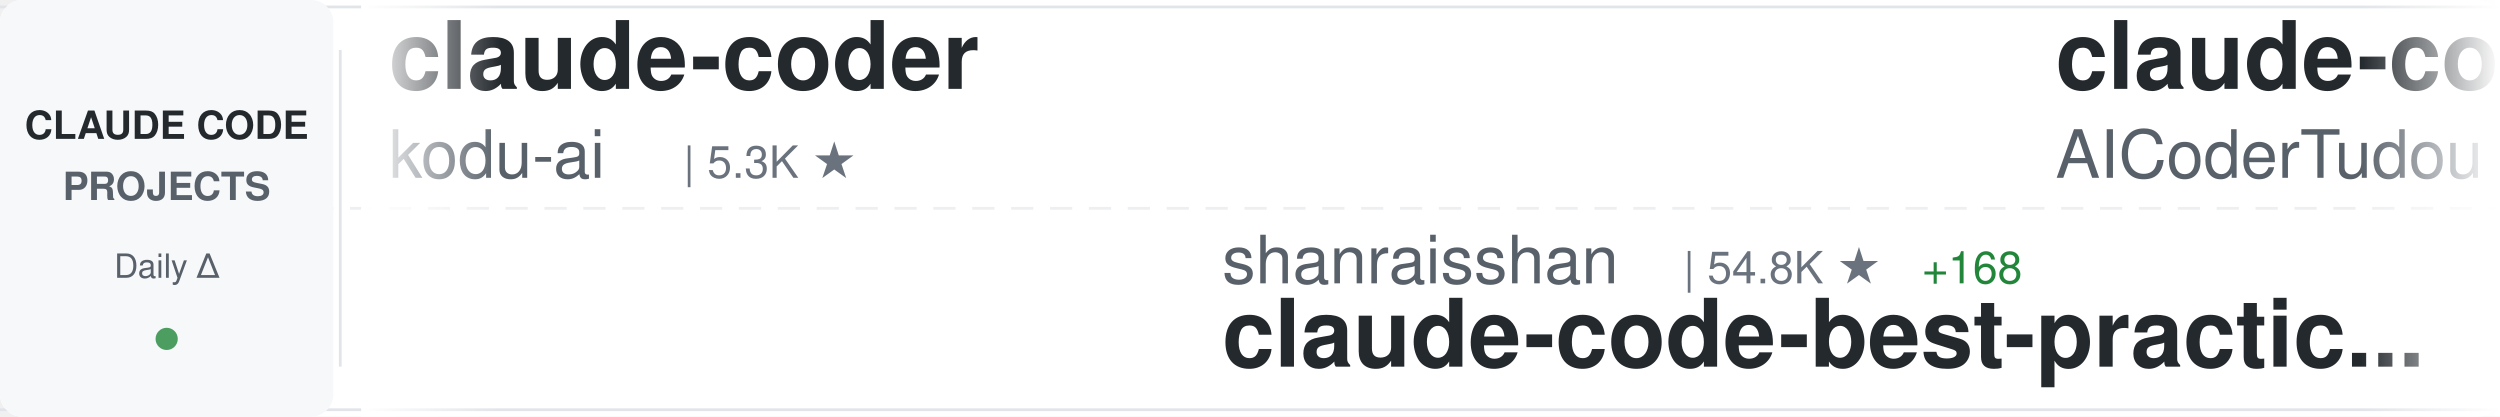
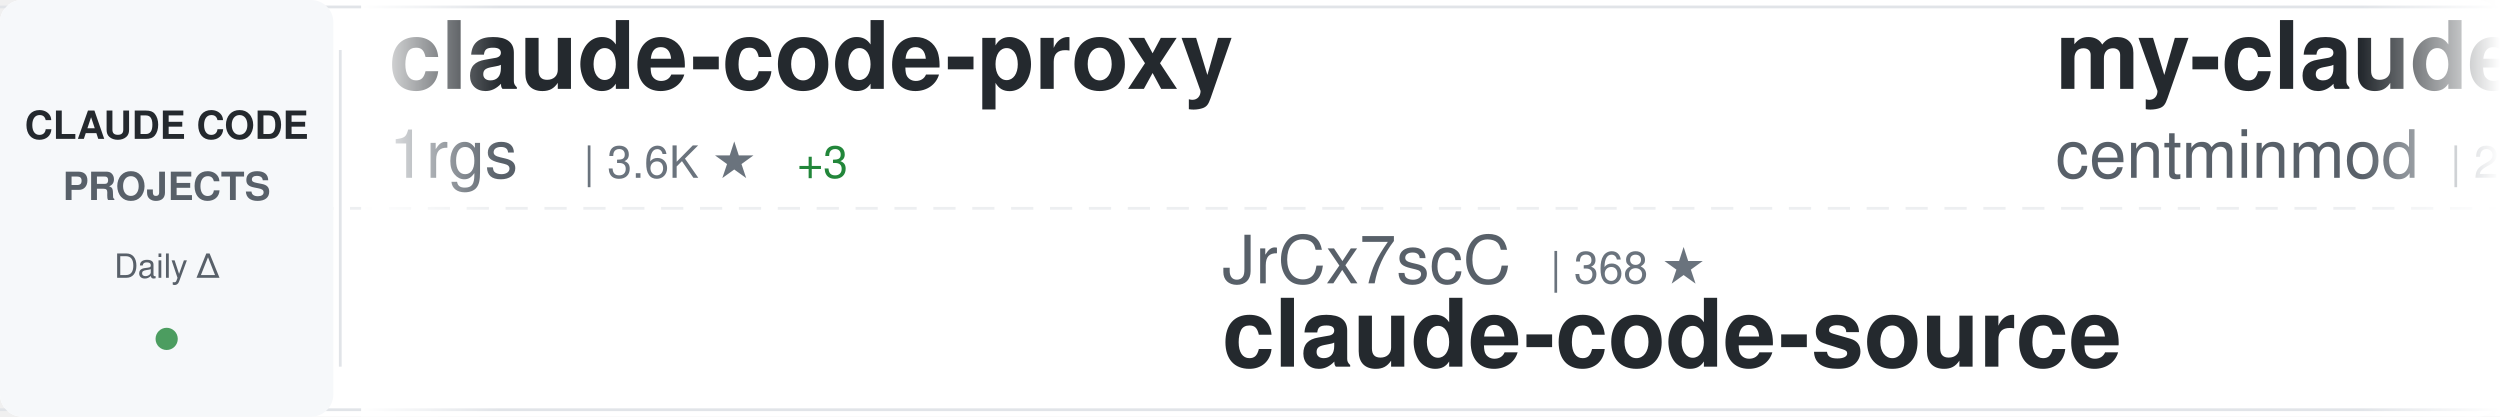
<svg xmlns="http://www.w3.org/2000/svg" width="900" height="150">
  <defs>
    <linearGradient id="awesomeLeftFade" x1="0%" y1="0%" x2="100%" y2="0%">
      <stop offset="0%" style="stop-color:#ffffff;stop-opacity:1" />
      <stop offset="100%" style="stop-color:#ffffff;stop-opacity:0" />
    </linearGradient>
    <linearGradient id="awesomeRightFade" x1="0%" y1="0%" x2="100%" y2="0%">
      <stop offset="0%" style="stop-color:#ffffff;stop-opacity:0" />
      <stop offset="100%" style="stop-color:#ffffff;stop-opacity:1" />
    </linearGradient>
  </defs>
  <rect width="900" height="150" fill="#ffffff" rx="8" />
  <rect x="0" y="2" width="900" height="1" fill="#e1e4e8" />
  <rect x="0" y="147" width="900" height="1" fill="#e1e4e8" />
  <line x1="0" y1="75" x2="900" y2="75" stroke="#e1e4e8" stroke-width="1" stroke-dasharray="8 6" opacity="0.6" />
  <rect x="0" y="0" width="120" height="150" fill="#f6f8fa" rx="8" />
  <text x="60" y="50" font-family="-apple-system, BlinkMacSystemFont, 'Segoe UI', Helvetica, Arial, sans-serif" font-size="14" font-weight="600" fill="#24292e" text-anchor="middle">CLAUDE CODE</text>
  <text x="60" y="72" font-family="-apple-system, BlinkMacSystemFont, 'Segoe UI', Helvetica, Arial, sans-serif" font-size="14" font-weight="600" fill="#586069" text-anchor="middle">PROJECTS</text>
  <text x="60" y="100" font-family="-apple-system, BlinkMacSystemFont, 'Segoe UI', Helvetica, Arial, sans-serif" font-size="12" font-weight="500" fill="#586069" text-anchor="middle">Daily Δ</text>
  <circle cx="60" cy="122" r="4" fill="#22863a" opacity="0.8" />
  <rect x="122" y="18" width="1" height="114" fill="#e1e4e8" />
  <clipPath id="awesomeTickerClip">
    <rect x="130" y="0" width="770" height="150" />
  </clipPath>
  <g clip-path="url(#awesomeTickerClip)">
    <g id="awesomeTickerItems">
      <animateTransform attributeName="transform" attributeType="XML" type="translate" from="0 0" to="-3000 0" dur="54s" repeatCount="indefinite" />
      <g transform="translate(0, 0)">
-         <text x="140" y="32" font-family="-apple-system, BlinkMacSystemFont, 'Segoe UI', Helvetica, Arial, sans-serif" font-size="34" font-weight="600" fill="#24292e">claude-coder</text>
-         <text x="140" y="64" font-family="-apple-system, BlinkMacSystemFont, 'Segoe UI', Helvetica, Arial, sans-serif" font-size="24" font-weight="400" fill="#586069">kodu-ai</text>
-         <text x="246" y="64" font-family="-apple-system, BlinkMacSystemFont, 'Segoe UI', Helvetica, Arial, sans-serif" font-size="16" font-weight="500" fill="#6a737d">| 5.3K ★</text>
+         <text x="140" y="32" font-family="-apple-system, BlinkMacSystemFont, 'Segoe UI', Helvetica, Arial, sans-serif" font-size="34" font-weight="600" fill="#24292e">claude-code-proxy</text>
+         <text x="140" y="64" font-family="-apple-system, BlinkMacSystemFont, 'Segoe UI', Helvetica, Arial, sans-serif" font-size="24" font-weight="400" fill="#586069">1rgs</text>
+         <text x="210" y="64" font-family="-apple-system, BlinkMacSystemFont, 'Segoe UI', Helvetica, Arial, sans-serif" font-size="16" font-weight="500" fill="#6a737d">| 3.6K ★</text>
+         <text x="287" y="64" font-family="-apple-system, BlinkMacSystemFont, 'Segoe UI', Helvetica, Arial, sans-serif" font-size="16" font-weight="500" fill="#22863a"> +3</text>
      </g>
      <g transform="translate(300, 0)">
-         <text x="140" y="102" font-family="-apple-system, BlinkMacSystemFont, 'Segoe UI', Helvetica, Arial, sans-serif" font-size="24" font-weight="400" fill="#586069">shanraisshan</text>
-         <text x="306" y="102" font-family="-apple-system, BlinkMacSystemFont, 'Segoe UI', Helvetica, Arial, sans-serif" font-size="16" font-weight="500" fill="#6a737d">| 54.8K ★</text>
-         <text x="392" y="102" font-family="-apple-system, BlinkMacSystemFont, 'Segoe UI', Helvetica, Arial, sans-serif" font-size="16" font-weight="500" fill="#22863a"> +168</text>
-         <text x="140" y="132" font-family="-apple-system, BlinkMacSystemFont, 'Segoe UI', Helvetica, Arial, sans-serif" font-size="34" font-weight="600" fill="#24292e">claude-code-best-practic...</text>
+         <text x="140" y="102" font-family="-apple-system, BlinkMacSystemFont, 'Segoe UI', Helvetica, Arial, sans-serif" font-size="24" font-weight="400" fill="#586069">JrCx7scC</text>
+         <text x="258" y="102" font-family="-apple-system, BlinkMacSystemFont, 'Segoe UI', Helvetica, Arial, sans-serif" font-size="16" font-weight="500" fill="#6a737d">| 368 ★</text>
+         <text x="140" y="132" font-family="-apple-system, BlinkMacSystemFont, 'Segoe UI', Helvetica, Arial, sans-serif" font-size="34" font-weight="600" fill="#24292e">claude-code-source</text>
      </g>
      <g transform="translate(600, 0)">
-         <text x="140" y="32" font-family="-apple-system, BlinkMacSystemFont, 'Segoe UI', Helvetica, Arial, sans-serif" font-size="34" font-weight="600" fill="#24292e">claude-code-tudou</text>
-         <text x="140" y="64" font-family="-apple-system, BlinkMacSystemFont, 'Segoe UI', Helvetica, Arial, sans-serif" font-size="24" font-weight="400" fill="#586069">AICoderTudou</text>
-         <text x="306" y="64" font-family="-apple-system, BlinkMacSystemFont, 'Segoe UI', Helvetica, Arial, sans-serif" font-size="16" font-weight="500" fill="#6a737d">| 501 ★</text>
+         <text x="140" y="32" font-family="-apple-system, BlinkMacSystemFont, 'Segoe UI', Helvetica, Arial, sans-serif" font-size="34" font-weight="600" fill="#24292e">my-claude-code-setup</text>
+         <text x="140" y="64" font-family="-apple-system, BlinkMacSystemFont, 'Segoe UI', Helvetica, Arial, sans-serif" font-size="24" font-weight="400" fill="#586069">centminmod</text>
+         <text x="282" y="64" font-family="-apple-system, BlinkMacSystemFont, 'Segoe UI', Helvetica, Arial, sans-serif" font-size="16" font-weight="500" fill="#6a737d">| 2.4K ★</text>
+         <text x="359" y="64" font-family="-apple-system, BlinkMacSystemFont, 'Segoe UI', Helvetica, Arial, sans-serif" font-size="16" font-weight="500" fill="#22863a"> +9</text>
      </g>
      <g transform="translate(900, 0)">
-         <text x="140" y="102" font-family="-apple-system, BlinkMacSystemFont, 'Segoe UI', Helvetica, Arial, sans-serif" font-size="24" font-weight="400" fill="#586069">sugyan</text>
-         <text x="234" y="102" font-family="-apple-system, BlinkMacSystemFont, 'Segoe UI', Helvetica, Arial, sans-serif" font-size="16" font-weight="500" fill="#6a737d">| 1.1K ★</text>
-         <text x="311" y="102" font-family="-apple-system, BlinkMacSystemFont, 'Segoe UI', Helvetica, Arial, sans-serif" font-size="16" font-weight="500" fill="#22863a"> +3</text>
-         <text x="140" y="132" font-family="-apple-system, BlinkMacSystemFont, 'Segoe UI', Helvetica, Arial, sans-serif" font-size="34" font-weight="600" fill="#24292e">claude-code-webui</text>
+         <text x="140" y="102" font-family="-apple-system, BlinkMacSystemFont, 'Segoe UI', Helvetica, Arial, sans-serif" font-size="24" font-weight="400" fill="#586069">LING71671</text>
+         <text x="270" y="102" font-family="-apple-system, BlinkMacSystemFont, 'Segoe UI', Helvetica, Arial, sans-serif" font-size="16" font-weight="500" fill="#6a737d">| 862 ★</text>
+         <text x="338" y="102" font-family="-apple-system, BlinkMacSystemFont, 'Segoe UI', Helvetica, Arial, sans-serif" font-size="16" font-weight="500" fill="#22863a"> +2</text>
+         <text x="140" y="132" font-family="-apple-system, BlinkMacSystemFont, 'Segoe UI', Helvetica, Arial, sans-serif" font-size="34" font-weight="600" fill="#24292e">Open-ClaudeCode</text>
      </g>
      <g transform="translate(1200, 0)">
-         <text x="140" y="32" font-family="-apple-system, BlinkMacSystemFont, 'Segoe UI', Helvetica, Arial, sans-serif" font-size="34" font-weight="600" fill="#24292e">claude-code-tips</text>
-         <text x="140" y="64" font-family="-apple-system, BlinkMacSystemFont, 'Segoe UI', Helvetica, Arial, sans-serif" font-size="24" font-weight="400" fill="#586069">ykdojo</text>
-         <text x="234" y="64" font-family="-apple-system, BlinkMacSystemFont, 'Segoe UI', Helvetica, Arial, sans-serif" font-size="16" font-weight="500" fill="#6a737d">| 8.5K ★</text>
-         <text x="311" y="64" font-family="-apple-system, BlinkMacSystemFont, 'Segoe UI', Helvetica, Arial, sans-serif" font-size="16" font-weight="500" fill="#22863a"> +21</text>
+         <text x="140" y="32" font-family="-apple-system, BlinkMacSystemFont, 'Segoe UI', Helvetica, Arial, sans-serif" font-size="34" font-weight="600" fill="#24292e">nanoclaw</text>
+         <text x="140" y="64" font-family="-apple-system, BlinkMacSystemFont, 'Segoe UI', Helvetica, Arial, sans-serif" font-size="24" font-weight="400" fill="#586069">nanocoai</text>
+         <text x="258" y="64" font-family="-apple-system, BlinkMacSystemFont, 'Segoe UI', Helvetica, Arial, sans-serif" font-size="16" font-weight="500" fill="#6a737d">| 29.4K ★</text>
+         <text x="344" y="64" font-family="-apple-system, BlinkMacSystemFont, 'Segoe UI', Helvetica, Arial, sans-serif" font-size="16" font-weight="500" fill="#22863a"> +52</text>
      </g>
      <g transform="translate(1500, 0)">
-         <text x="140" y="102" font-family="-apple-system, BlinkMacSystemFont, 'Segoe UI', Helvetica, Arial, sans-serif" font-size="24" font-weight="400" fill="#586069">wanshuiyin</text>
-         <text x="282" y="102" font-family="-apple-system, BlinkMacSystemFont, 'Segoe UI', Helvetica, Arial, sans-serif" font-size="16" font-weight="500" fill="#6a737d">| 10.6K ★</text>
-         <text x="368" y="102" font-family="-apple-system, BlinkMacSystemFont, 'Segoe UI', Helvetica, Arial, sans-serif" font-size="16" font-weight="500" fill="#22863a"> +93</text>
-         <text x="140" y="132" font-family="-apple-system, BlinkMacSystemFont, 'Segoe UI', Helvetica, Arial, sans-serif" font-size="34" font-weight="600" fill="#24292e">Auto-claude-code-researc...</text>
+         <text x="140" y="102" font-family="-apple-system, BlinkMacSystemFont, 'Segoe UI', Helvetica, Arial, sans-serif" font-size="24" font-weight="400" fill="#586069">luongnv89</text>
+         <text x="270" y="102" font-family="-apple-system, BlinkMacSystemFont, 'Segoe UI', Helvetica, Arial, sans-serif" font-size="16" font-weight="500" fill="#6a737d">| 34.2K ★</text>
+         <text x="356" y="102" font-family="-apple-system, BlinkMacSystemFont, 'Segoe UI', Helvetica, Arial, sans-serif" font-size="16" font-weight="500" fill="#22863a"> +129</text>
+         <text x="140" y="132" font-family="-apple-system, BlinkMacSystemFont, 'Segoe UI', Helvetica, Arial, sans-serif" font-size="34" font-weight="600" fill="#24292e">claude-howto</text>
      </g>
      <g transform="translate(1800, 0)">
-         <text x="140" y="32" font-family="-apple-system, BlinkMacSystemFont, 'Segoe UI', Helvetica, Arial, sans-serif" font-size="34" font-weight="600" fill="#24292e">claude-plugins-official</text>
-         <text x="140" y="64" font-family="-apple-system, BlinkMacSystemFont, 'Segoe UI', Helvetica, Arial, sans-serif" font-size="24" font-weight="400" fill="#586069">anthropics</text>
-         <text x="282" y="64" font-family="-apple-system, BlinkMacSystemFont, 'Segoe UI', Helvetica, Arial, sans-serif" font-size="16" font-weight="500" fill="#6a737d">| 27.6K ★</text>
-         <text x="368" y="64" font-family="-apple-system, BlinkMacSystemFont, 'Segoe UI', Helvetica, Arial, sans-serif" font-size="16" font-weight="500" fill="#22863a"> +676</text>
+         <text x="140" y="32" font-family="-apple-system, BlinkMacSystemFont, 'Segoe UI', Helvetica, Arial, sans-serif" font-size="34" font-weight="600" fill="#24292e">sc-claude-code-files</text>
+         <text x="140" y="64" font-family="-apple-system, BlinkMacSystemFont, 'Segoe UI', Helvetica, Arial, sans-serif" font-size="24" font-weight="400" fill="#586069">https-deeplearning-ai</text>
+         <text x="414" y="64" font-family="-apple-system, BlinkMacSystemFont, 'Segoe UI', Helvetica, Arial, sans-serif" font-size="16" font-weight="500" fill="#6a737d">| 519 ★</text>
+         <text x="482" y="64" font-family="-apple-system, BlinkMacSystemFont, 'Segoe UI', Helvetica, Arial, sans-serif" font-size="16" font-weight="500" fill="#22863a"> +3</text>
      </g>
      <g transform="translate(2100, 0)">
-         <text x="140" y="102" font-family="-apple-system, BlinkMacSystemFont, 'Segoe UI', Helvetica, Arial, sans-serif" font-size="24" font-weight="400" fill="#586069">anthropics</text>
-         <text x="282" y="102" font-family="-apple-system, BlinkMacSystemFont, 'Segoe UI', Helvetica, Arial, sans-serif" font-size="16" font-weight="500" fill="#6a737d">| 126.4K ★</text>
-         <text x="377" y="102" font-family="-apple-system, BlinkMacSystemFont, 'Segoe UI', Helvetica, Arial, sans-serif" font-size="16" font-weight="500" fill="#22863a"> +308</text>
-         <text x="140" y="132" font-family="-apple-system, BlinkMacSystemFont, 'Segoe UI', Helvetica, Arial, sans-serif" font-size="34" font-weight="600" fill="#24292e">claude-code</text>
+         <text x="140" y="102" font-family="-apple-system, BlinkMacSystemFont, 'Segoe UI', Helvetica, Arial, sans-serif" font-size="24" font-weight="400" fill="#586069">carlvellotti</text>
+         <text x="306" y="102" font-family="-apple-system, BlinkMacSystemFont, 'Segoe UI', Helvetica, Arial, sans-serif" font-size="16" font-weight="500" fill="#6a737d">| 2.0K ★</text>
+         <text x="383" y="102" font-family="-apple-system, BlinkMacSystemFont, 'Segoe UI', Helvetica, Arial, sans-serif" font-size="16" font-weight="500" fill="#22863a"> +7</text>
+         <text x="140" y="132" font-family="-apple-system, BlinkMacSystemFont, 'Segoe UI', Helvetica, Arial, sans-serif" font-size="34" font-weight="600" fill="#24292e">claude-code-pm-course</text>
      </g>
      <g transform="translate(2400, 0)">
-         <text x="140" y="32" font-family="-apple-system, BlinkMacSystemFont, 'Segoe UI', Helvetica, Arial, sans-serif" font-size="34" font-weight="600" fill="#24292e">claude-code-spec-workflo...</text>
-         <text x="140" y="64" font-family="-apple-system, BlinkMacSystemFont, 'Segoe UI', Helvetica, Arial, sans-serif" font-size="24" font-weight="400" fill="#586069">Pimzino</text>
-         <text x="246" y="64" font-family="-apple-system, BlinkMacSystemFont, 'Segoe UI', Helvetica, Arial, sans-serif" font-size="16" font-weight="500" fill="#6a737d">| 3.7K ★</text>
+         <text x="140" y="32" font-family="-apple-system, BlinkMacSystemFont, 'Segoe UI', Helvetica, Arial, sans-serif" font-size="34" font-weight="600" fill="#24292e">claude-code-source-code</text>
+         <text x="140" y="64" font-family="-apple-system, BlinkMacSystemFont, 'Segoe UI', Helvetica, Arial, sans-serif" font-size="24" font-weight="400" fill="#586069">777genius</text>
+         <text x="270" y="64" font-family="-apple-system, BlinkMacSystemFont, 'Segoe UI', Helvetica, Arial, sans-serif" font-size="16" font-weight="500" fill="#6a737d">| 912 ★</text>
      </g>
      <g transform="translate(2700, 0)">
-         <text x="140" y="102" font-family="-apple-system, BlinkMacSystemFont, 'Segoe UI', Helvetica, Arial, sans-serif" font-size="24" font-weight="400" fill="#586069">anthropics</text>
-         <text x="282" y="102" font-family="-apple-system, BlinkMacSystemFont, 'Segoe UI', Helvetica, Arial, sans-serif" font-size="16" font-weight="500" fill="#6a737d">| 7.7K ★</text>
-         <text x="359" y="102" font-family="-apple-system, BlinkMacSystemFont, 'Segoe UI', Helvetica, Arial, sans-serif" font-size="16" font-weight="500" fill="#22863a"> +24</text>
-         <text x="140" y="132" font-family="-apple-system, BlinkMacSystemFont, 'Segoe UI', Helvetica, Arial, sans-serif" font-size="34" font-weight="600" fill="#24292e">claude-code-action</text>
+         <text x="140" y="102" font-family="-apple-system, BlinkMacSystemFont, 'Segoe UI', Helvetica, Arial, sans-serif" font-size="24" font-weight="400" fill="#586069">VoltAgent</text>
+         <text x="270" y="102" font-family="-apple-system, BlinkMacSystemFont, 'Segoe UI', Helvetica, Arial, sans-serif" font-size="16" font-weight="500" fill="#6a737d">| 20.5K ★</text>
+         <text x="356" y="102" font-family="-apple-system, BlinkMacSystemFont, 'Segoe UI', Helvetica, Arial, sans-serif" font-size="16" font-weight="500" fill="#22863a"> +81</text>
+         <text x="140" y="132" font-family="-apple-system, BlinkMacSystemFont, 'Segoe UI', Helvetica, Arial, sans-serif" font-size="34" font-weight="600" fill="#24292e">awesome-claude-code-suba...</text>
      </g>
      <g transform="translate(3000, 0)">
-         <text x="140" y="32" font-family="-apple-system, BlinkMacSystemFont, 'Segoe UI', Helvetica, Arial, sans-serif" font-size="34" font-weight="600" fill="#24292e">claude-coder</text>
-         <text x="140" y="64" font-family="-apple-system, BlinkMacSystemFont, 'Segoe UI', Helvetica, Arial, sans-serif" font-size="24" font-weight="400" fill="#586069">kodu-ai</text>
-         <text x="246" y="64" font-family="-apple-system, BlinkMacSystemFont, 'Segoe UI', Helvetica, Arial, sans-serif" font-size="16" font-weight="500" fill="#6a737d">| 5.3K ★</text>
+         <text x="140" y="32" font-family="-apple-system, BlinkMacSystemFont, 'Segoe UI', Helvetica, Arial, sans-serif" font-size="34" font-weight="600" fill="#24292e">claude-code-proxy</text>
+         <text x="140" y="64" font-family="-apple-system, BlinkMacSystemFont, 'Segoe UI', Helvetica, Arial, sans-serif" font-size="24" font-weight="400" fill="#586069">1rgs</text>
+         <text x="210" y="64" font-family="-apple-system, BlinkMacSystemFont, 'Segoe UI', Helvetica, Arial, sans-serif" font-size="16" font-weight="500" fill="#6a737d">| 3.6K ★</text>
+         <text x="287" y="64" font-family="-apple-system, BlinkMacSystemFont, 'Segoe UI', Helvetica, Arial, sans-serif" font-size="16" font-weight="500" fill="#22863a"> +3</text>
      </g>
      <g transform="translate(3300, 0)">
-         <text x="140" y="102" font-family="-apple-system, BlinkMacSystemFont, 'Segoe UI', Helvetica, Arial, sans-serif" font-size="24" font-weight="400" fill="#586069">shanraisshan</text>
-         <text x="306" y="102" font-family="-apple-system, BlinkMacSystemFont, 'Segoe UI', Helvetica, Arial, sans-serif" font-size="16" font-weight="500" fill="#6a737d">| 54.8K ★</text>
-         <text x="392" y="102" font-family="-apple-system, BlinkMacSystemFont, 'Segoe UI', Helvetica, Arial, sans-serif" font-size="16" font-weight="500" fill="#22863a"> +168</text>
-         <text x="140" y="132" font-family="-apple-system, BlinkMacSystemFont, 'Segoe UI', Helvetica, Arial, sans-serif" font-size="34" font-weight="600" fill="#24292e">claude-code-best-practic...</text>
+         <text x="140" y="102" font-family="-apple-system, BlinkMacSystemFont, 'Segoe UI', Helvetica, Arial, sans-serif" font-size="24" font-weight="400" fill="#586069">JrCx7scC</text>
+         <text x="258" y="102" font-family="-apple-system, BlinkMacSystemFont, 'Segoe UI', Helvetica, Arial, sans-serif" font-size="16" font-weight="500" fill="#6a737d">| 368 ★</text>
+         <text x="140" y="132" font-family="-apple-system, BlinkMacSystemFont, 'Segoe UI', Helvetica, Arial, sans-serif" font-size="34" font-weight="600" fill="#24292e">claude-code-source</text>
      </g>
      <g transform="translate(3600, 0)">
-         <text x="140" y="32" font-family="-apple-system, BlinkMacSystemFont, 'Segoe UI', Helvetica, Arial, sans-serif" font-size="34" font-weight="600" fill="#24292e">claude-code-tudou</text>
-         <text x="140" y="64" font-family="-apple-system, BlinkMacSystemFont, 'Segoe UI', Helvetica, Arial, sans-serif" font-size="24" font-weight="400" fill="#586069">AICoderTudou</text>
-         <text x="306" y="64" font-family="-apple-system, BlinkMacSystemFont, 'Segoe UI', Helvetica, Arial, sans-serif" font-size="16" font-weight="500" fill="#6a737d">| 501 ★</text>
+         <text x="140" y="32" font-family="-apple-system, BlinkMacSystemFont, 'Segoe UI', Helvetica, Arial, sans-serif" font-size="34" font-weight="600" fill="#24292e">my-claude-code-setup</text>
+         <text x="140" y="64" font-family="-apple-system, BlinkMacSystemFont, 'Segoe UI', Helvetica, Arial, sans-serif" font-size="24" font-weight="400" fill="#586069">centminmod</text>
+         <text x="282" y="64" font-family="-apple-system, BlinkMacSystemFont, 'Segoe UI', Helvetica, Arial, sans-serif" font-size="16" font-weight="500" fill="#6a737d">| 2.4K ★</text>
+         <text x="359" y="64" font-family="-apple-system, BlinkMacSystemFont, 'Segoe UI', Helvetica, Arial, sans-serif" font-size="16" font-weight="500" fill="#22863a"> +9</text>
      </g>
      <g transform="translate(3900, 0)">
-         <text x="140" y="102" font-family="-apple-system, BlinkMacSystemFont, 'Segoe UI', Helvetica, Arial, sans-serif" font-size="24" font-weight="400" fill="#586069">sugyan</text>
-         <text x="234" y="102" font-family="-apple-system, BlinkMacSystemFont, 'Segoe UI', Helvetica, Arial, sans-serif" font-size="16" font-weight="500" fill="#6a737d">| 1.1K ★</text>
-         <text x="311" y="102" font-family="-apple-system, BlinkMacSystemFont, 'Segoe UI', Helvetica, Arial, sans-serif" font-size="16" font-weight="500" fill="#22863a"> +3</text>
-         <text x="140" y="132" font-family="-apple-system, BlinkMacSystemFont, 'Segoe UI', Helvetica, Arial, sans-serif" font-size="34" font-weight="600" fill="#24292e">claude-code-webui</text>
+         <text x="140" y="102" font-family="-apple-system, BlinkMacSystemFont, 'Segoe UI', Helvetica, Arial, sans-serif" font-size="24" font-weight="400" fill="#586069">LING71671</text>
+         <text x="270" y="102" font-family="-apple-system, BlinkMacSystemFont, 'Segoe UI', Helvetica, Arial, sans-serif" font-size="16" font-weight="500" fill="#6a737d">| 862 ★</text>
+         <text x="338" y="102" font-family="-apple-system, BlinkMacSystemFont, 'Segoe UI', Helvetica, Arial, sans-serif" font-size="16" font-weight="500" fill="#22863a"> +2</text>
+         <text x="140" y="132" font-family="-apple-system, BlinkMacSystemFont, 'Segoe UI', Helvetica, Arial, sans-serif" font-size="34" font-weight="600" fill="#24292e">Open-ClaudeCode</text>
      </g>
    </g>
  </g>
  <rect x="130" y="0" width="50" height="150" fill="url(#awesomeLeftFade)" />
  <rect x="850" y="0" width="50" height="150" fill="url(#awesomeRightFade)" />
</svg>
